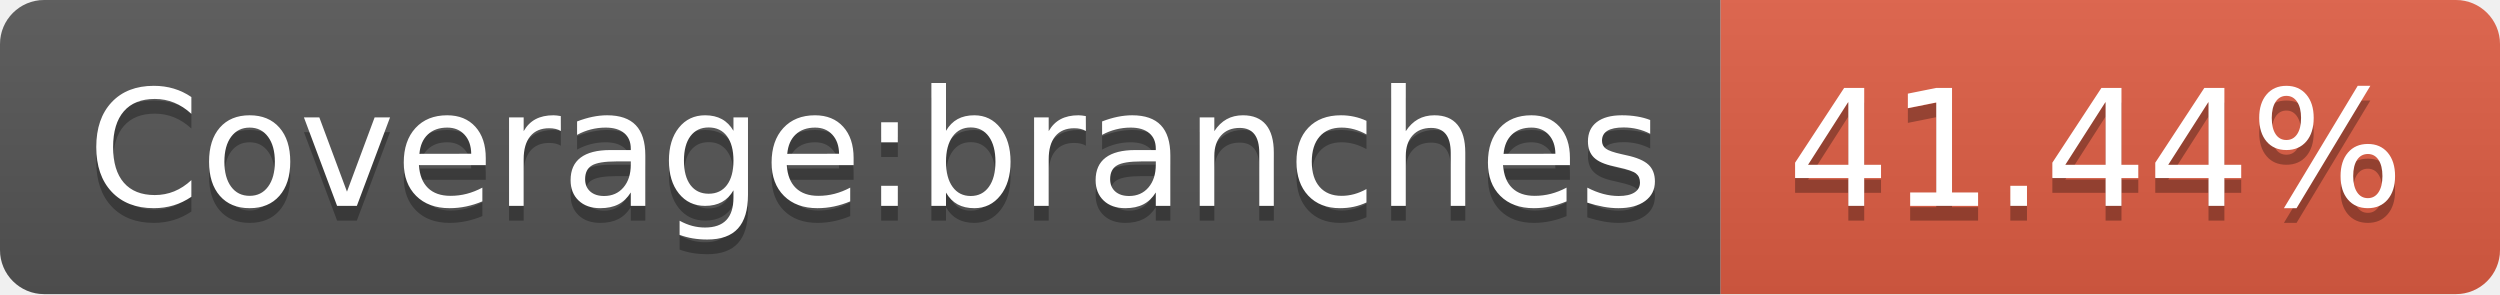
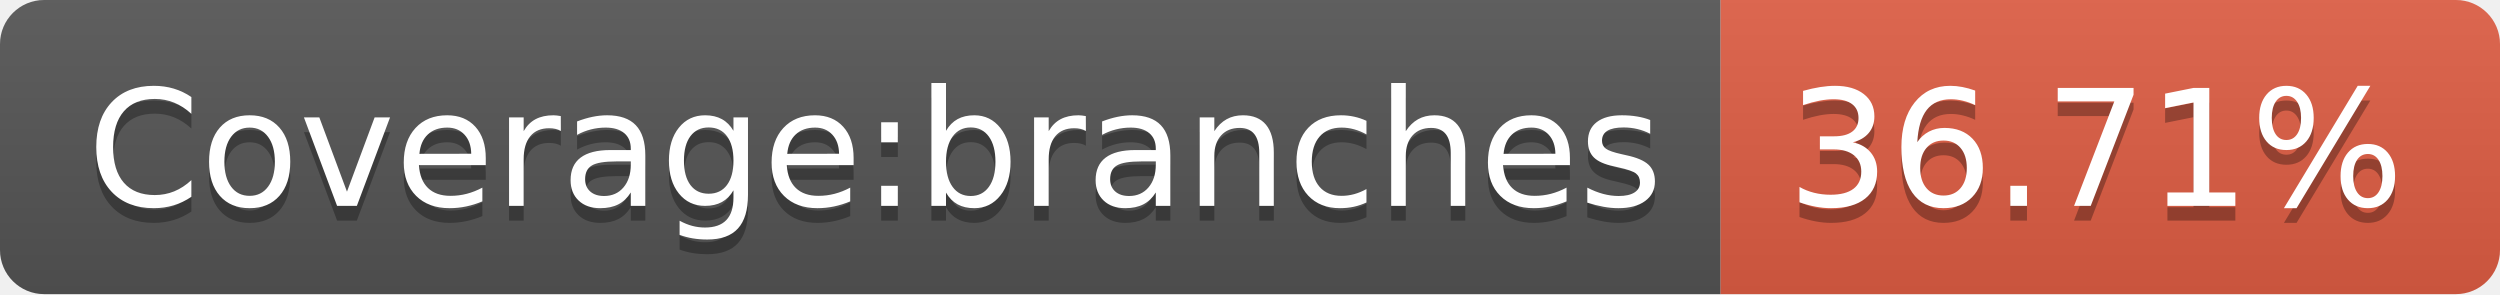
- <svg xmlns="http://www.w3.org/2000/svg" width="170" height="20" role="img" aria-label="Coverage:branches: 41.44%">
+ <svg xmlns="http://www.w3.org/2000/svg" width="170" height="20" role="img" aria-label="Coverage:branches: 36.71%">
  <linearGradient id="s" x2="0" y2="100%">
    <stop offset="0" stop-color="#bbb" stop-opacity=".1" />
    <stop offset="1" stop-opacity=".1" />
  </linearGradient>
  <clipPath id="r">
    <rect width="170" height="20" rx="3" fill="#fff" />
  </clipPath>
  <g clip-path="url(#r)">
    <rect width="117" height="20" fill="#555" />
    <rect x="117" width="53" height="20" fill="#e05d44" />
    <rect width="170" height="20" fill="url(#s)" />
  </g>
  <g fill="#fff" text-anchor="middle" font-family="Verdana,Geneva,DejaVu Sans,sans-serif" text-rendering="geometricPrecision" font-size="110">
    <text aria-hidden="true" x="595" y="150" fill="#010101" fill-opacity=".3" transform="scale(.1)" textLength="1070">Coverage:branches</text>
    <text x="595" y="140" transform="scale(.1)" fill="#fff" textLength="1070">Coverage:branches</text>
-     <text aria-hidden="true" x="1425" y="150" fill="#010101" fill-opacity=".3" transform="scale(.1)" textLength="430">41.44%</text>
-     <text x="1425" y="140" transform="scale(.1)" fill="#fff" textLength="430">41.44%</text>
+     <text aria-hidden="true" x="1425" y="150" fill="#010101" fill-opacity=".3" transform="scale(.1)" textLength="430">36.71%</text>
+     <text x="1425" y="140" transform="scale(.1)" fill="#fff" textLength="430">36.71%</text>
  </g>
</svg>
